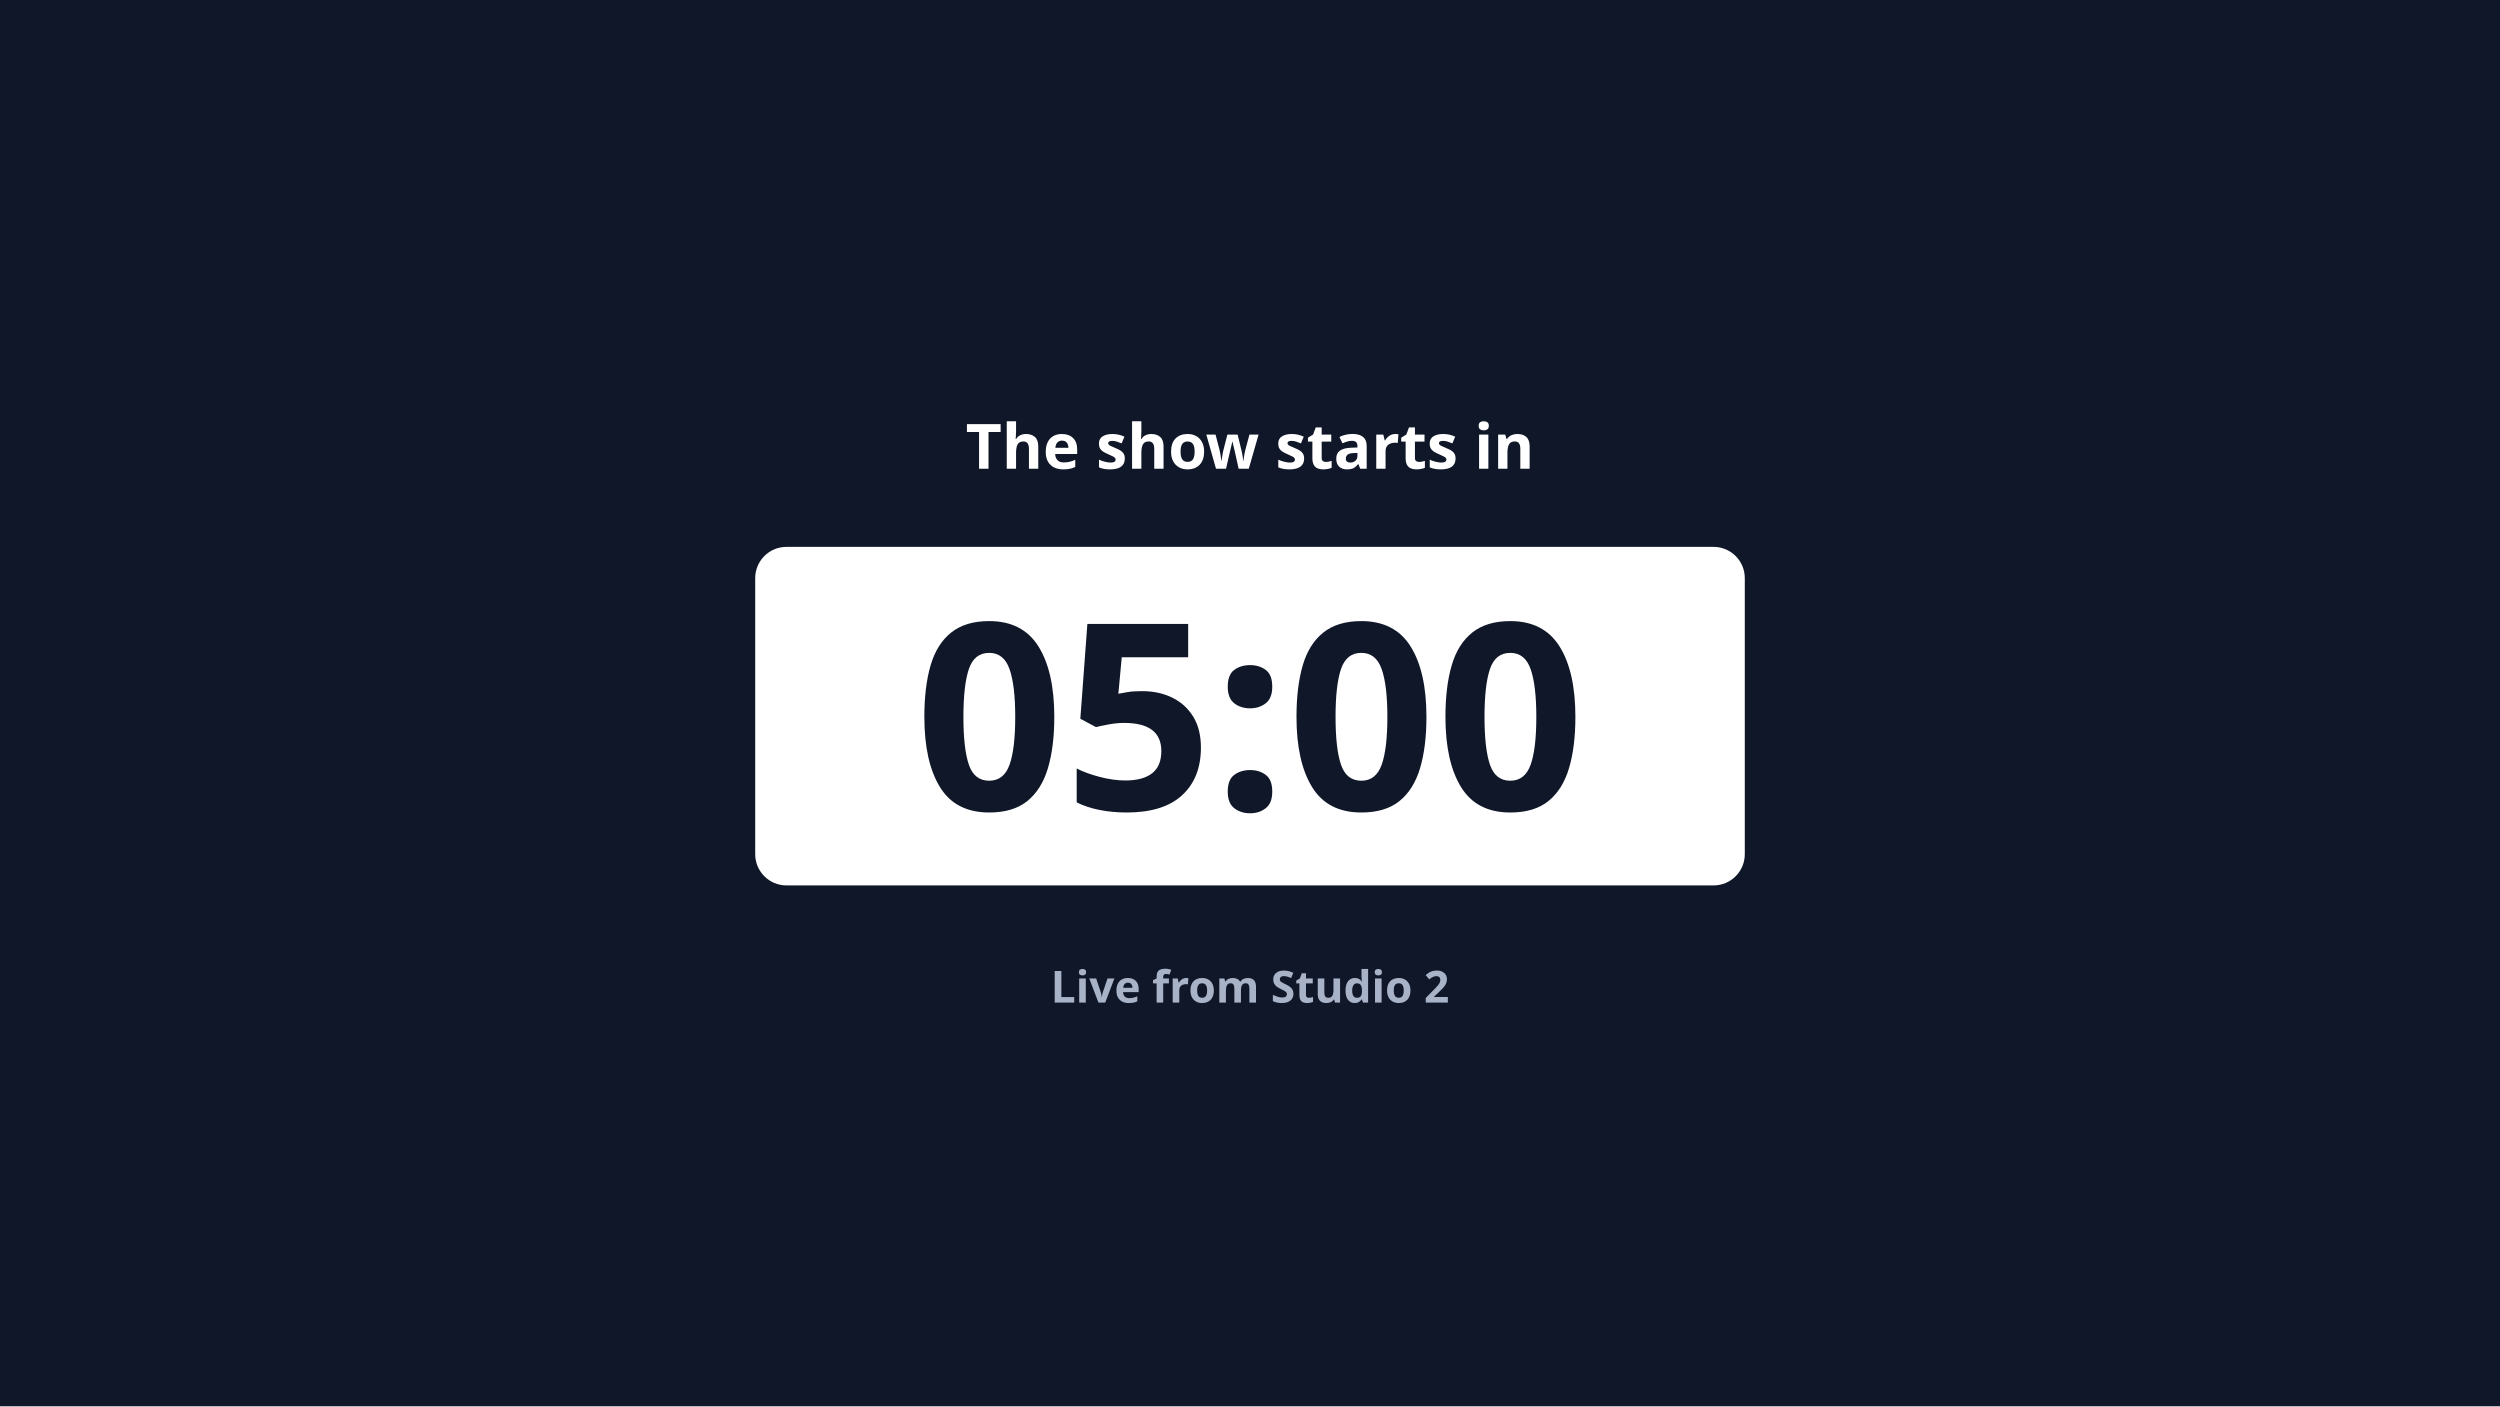
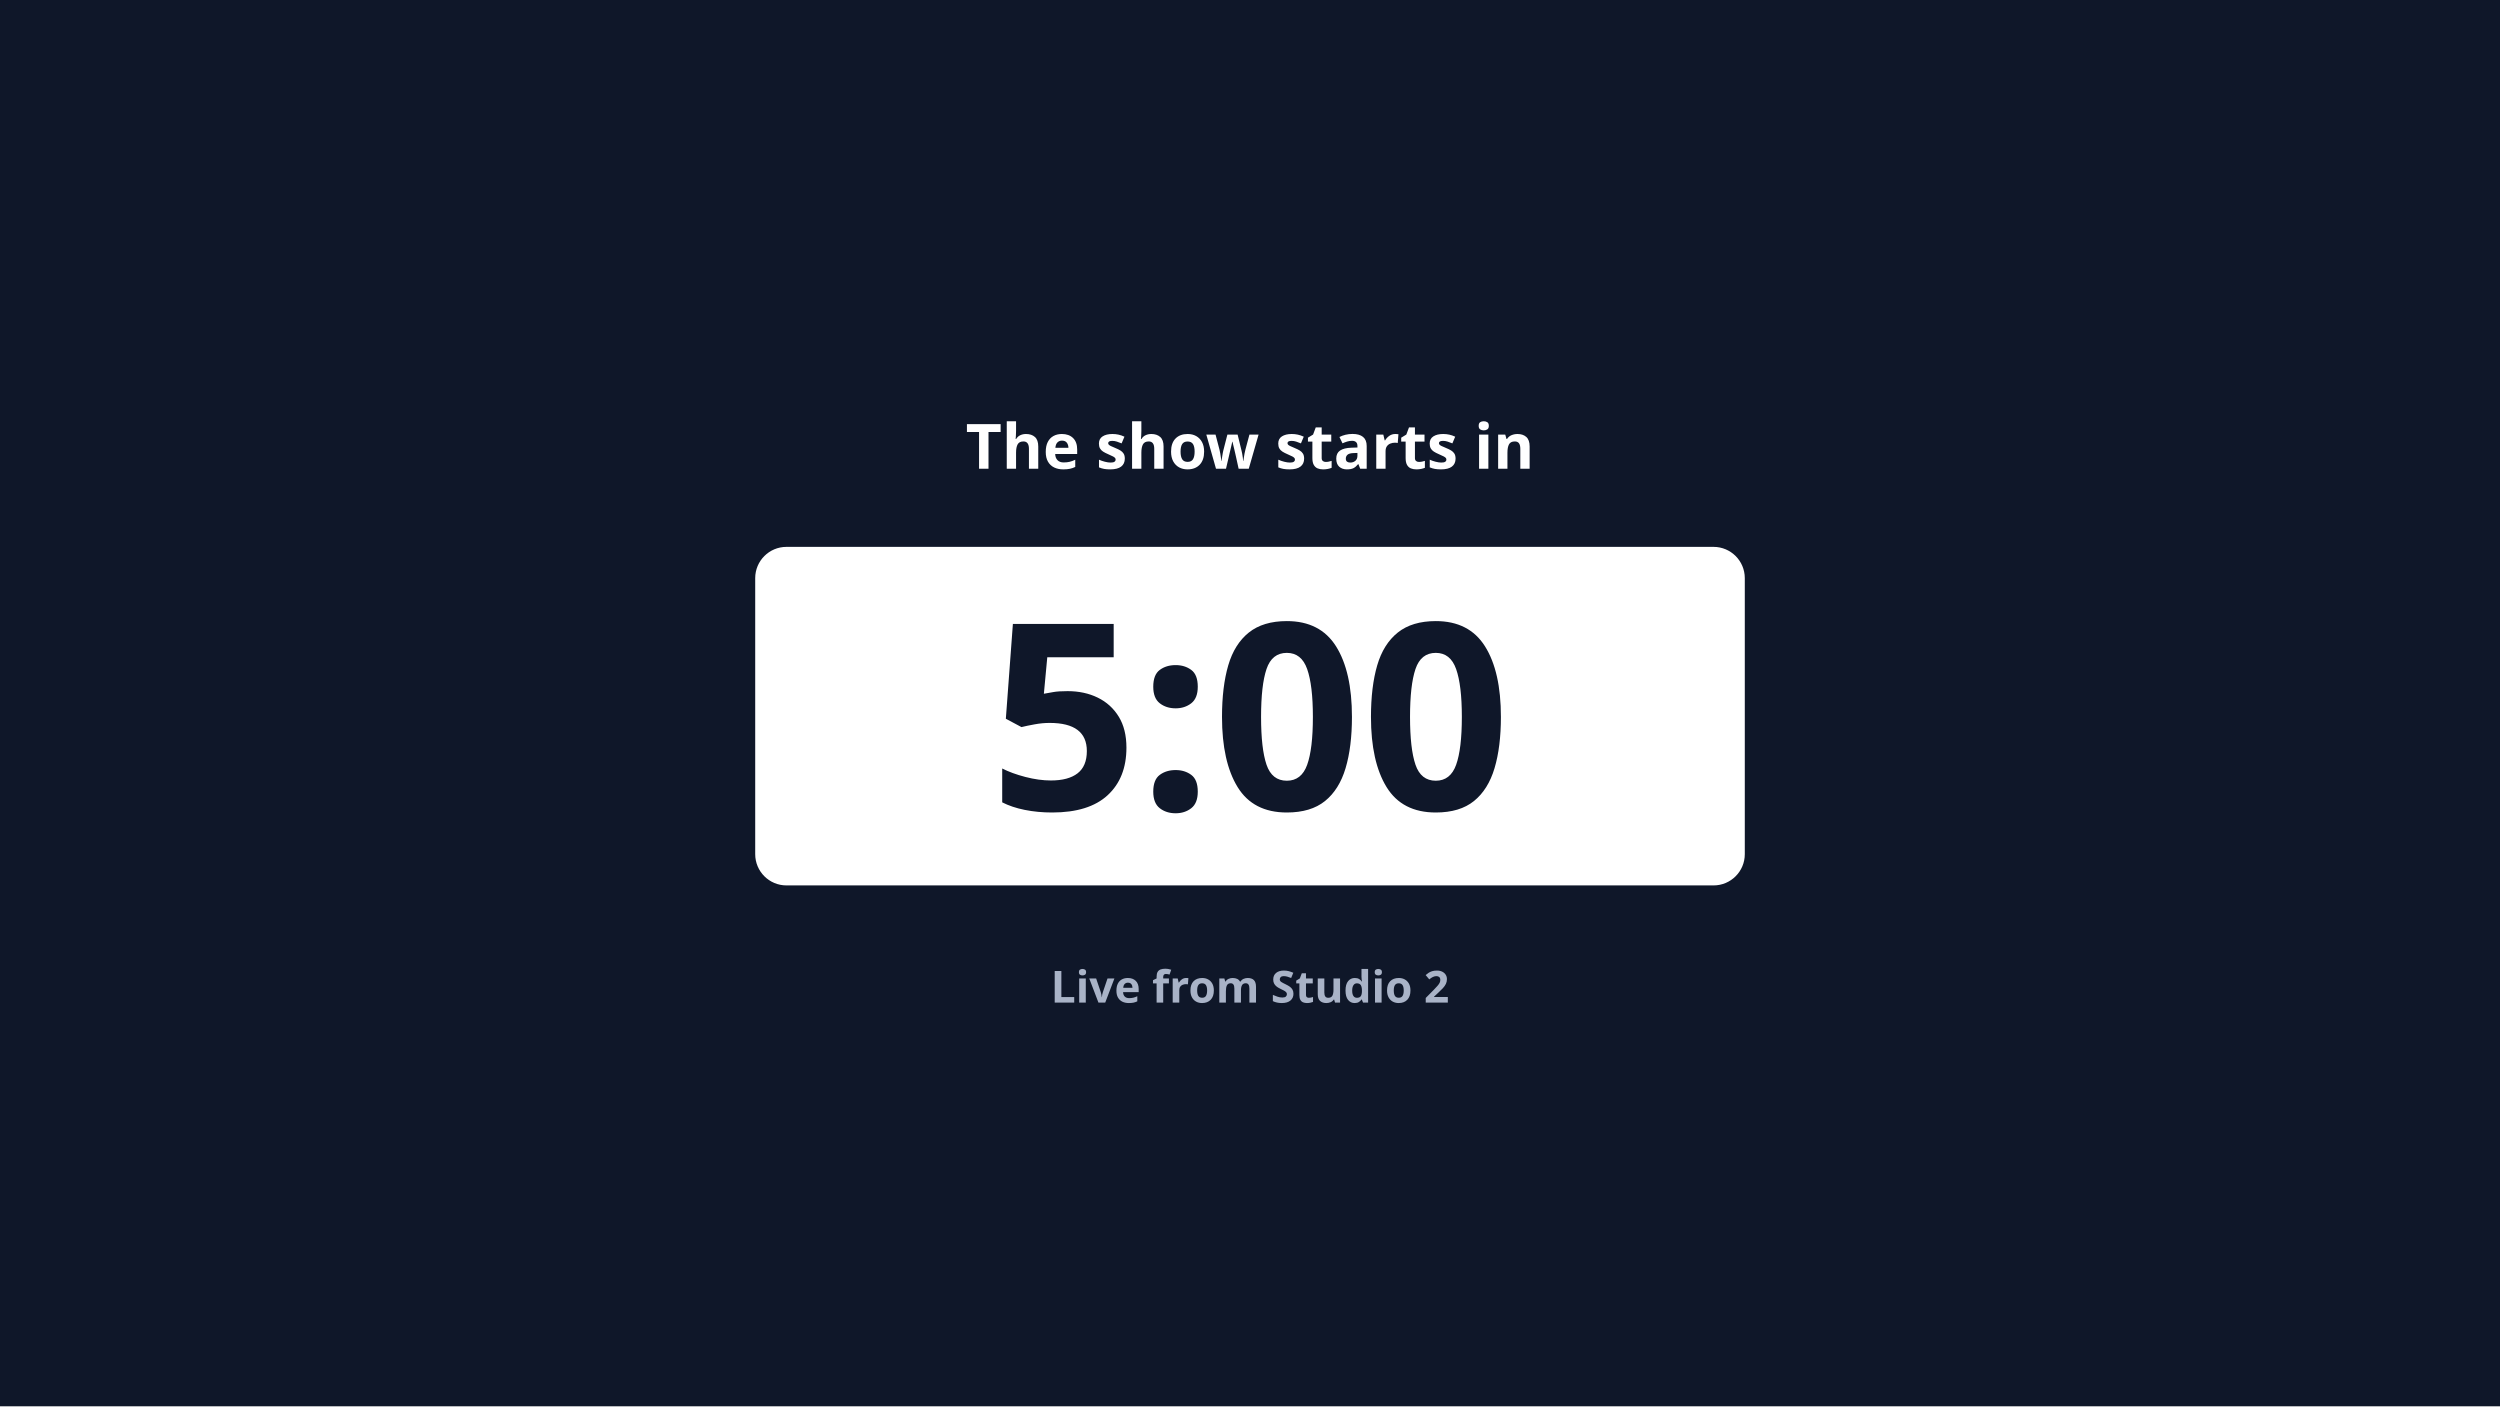
<svg xmlns="http://www.w3.org/2000/svg" version="1.1" viewBox="0 0 1920 1080">
  <g id="Board">
    <rect id="Panel" width="1920" height="1080" fill="#0F1729" />
    <rect id="Clock_box" x="580" y="420" width="760" height="260" rx="24" fill="#FFFFFF" />
  </g>
  <g id="Text" font-family="Manrope, sans-serif">
    <text id="Title" x="960" y="360" text-anchor="middle" font-size="48" font-weight="700" fill="#FFFFFF">The show starts in</text>
-     <text id="Clock" x="960" y="622" text-anchor="middle" font-size="200" font-weight="800" fill="#0F1729" style="font-variant-numeric: tabular-nums">05:00</text>
+     <text id="Clock" x="960" y="622" text-anchor="middle" font-size="200" font-weight="800" fill="#0F1729" style="font-variant-numeric: tabular-nums">5:00</text>
    <text id="Subtitle" x="960" y="770" text-anchor="middle" font-size="34" font-weight="600" fill="#A9B3C7">Live from Studio 2</text>
  </g>
</svg>
